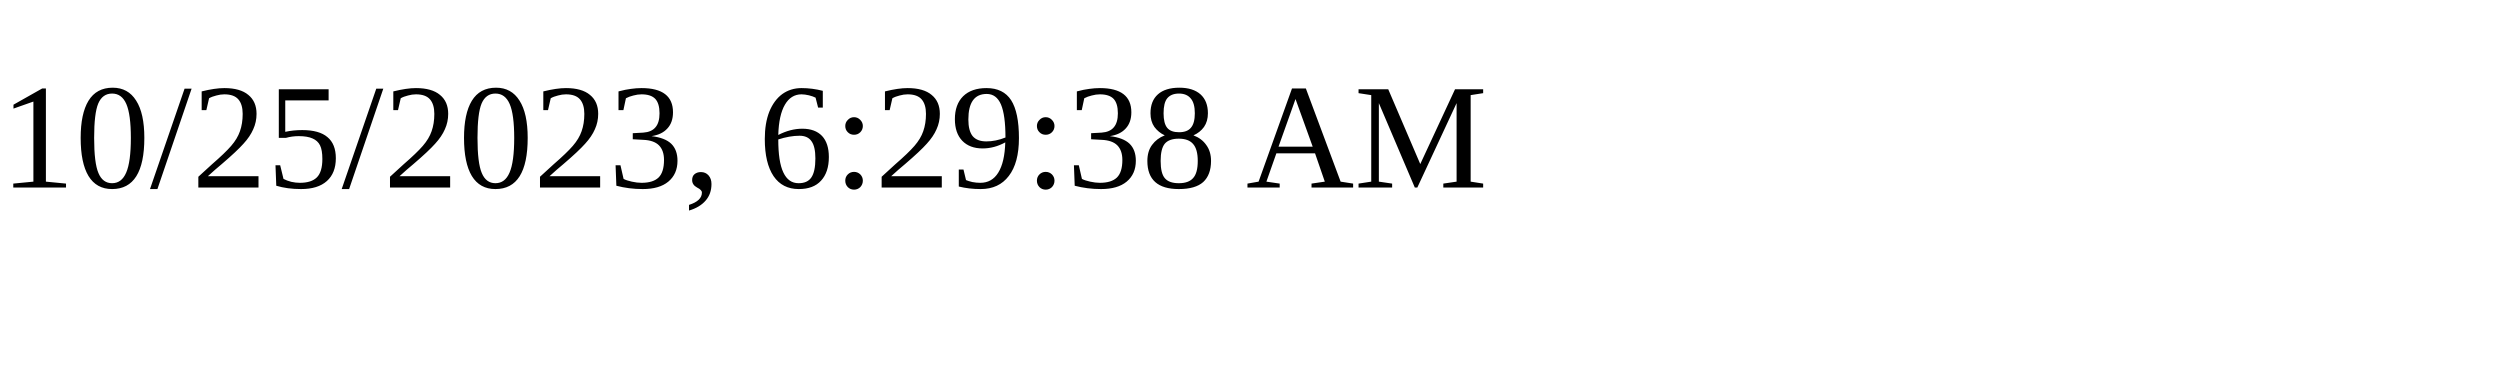
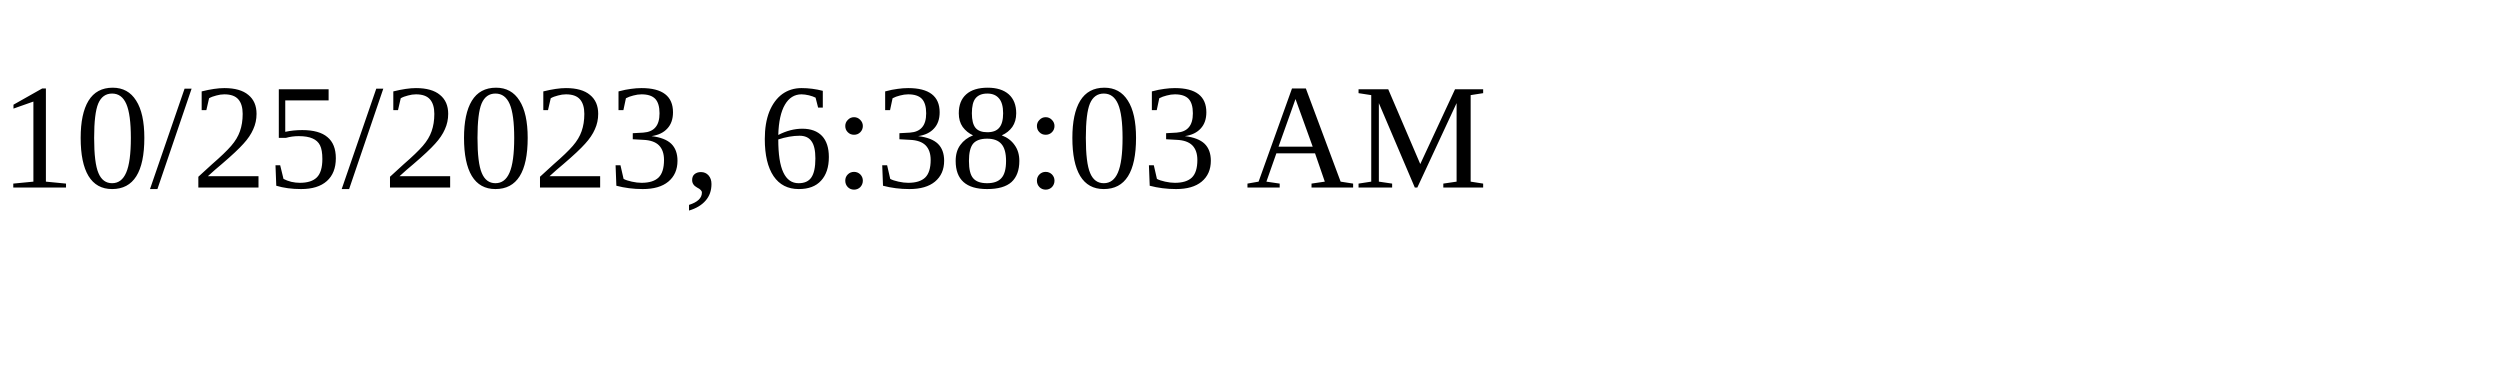
<svg xmlns="http://www.w3.org/2000/svg" height="30" width="200">
-   <text x="0" y="15">10/25/2023, 6:29:38 AM</text>
+   <text x="0" y="15">10/25/2023, 6:38:03 AM</text>
</svg>
